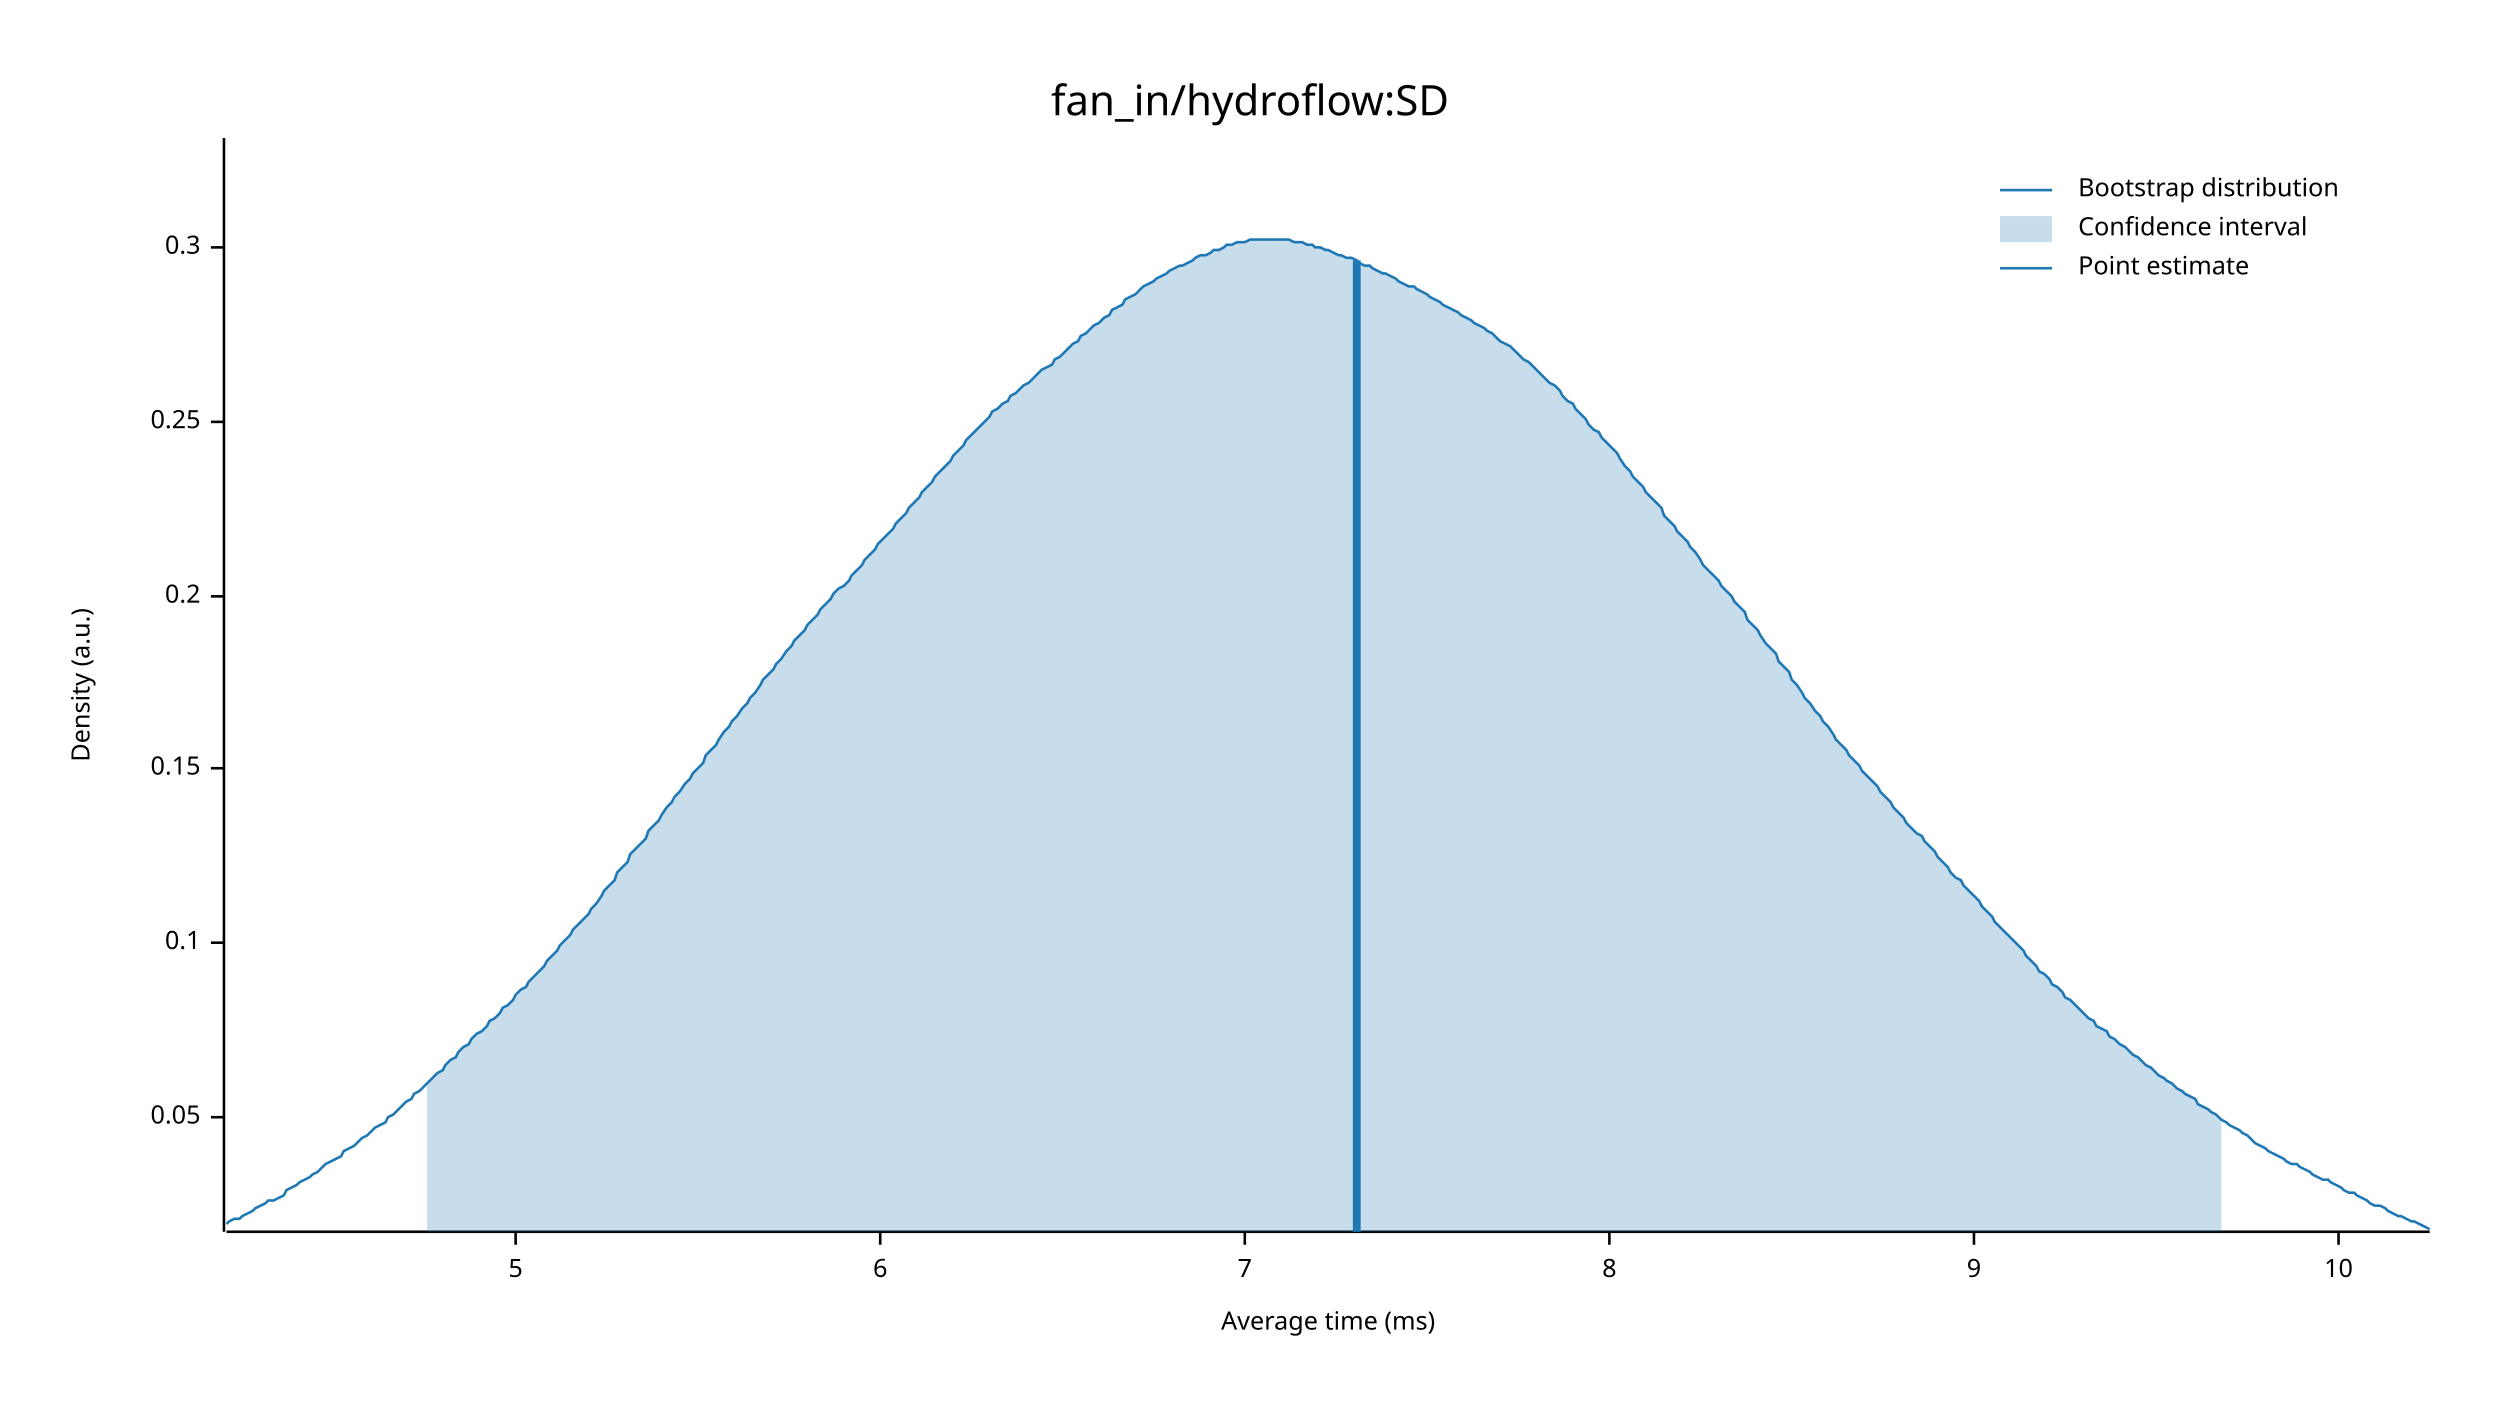
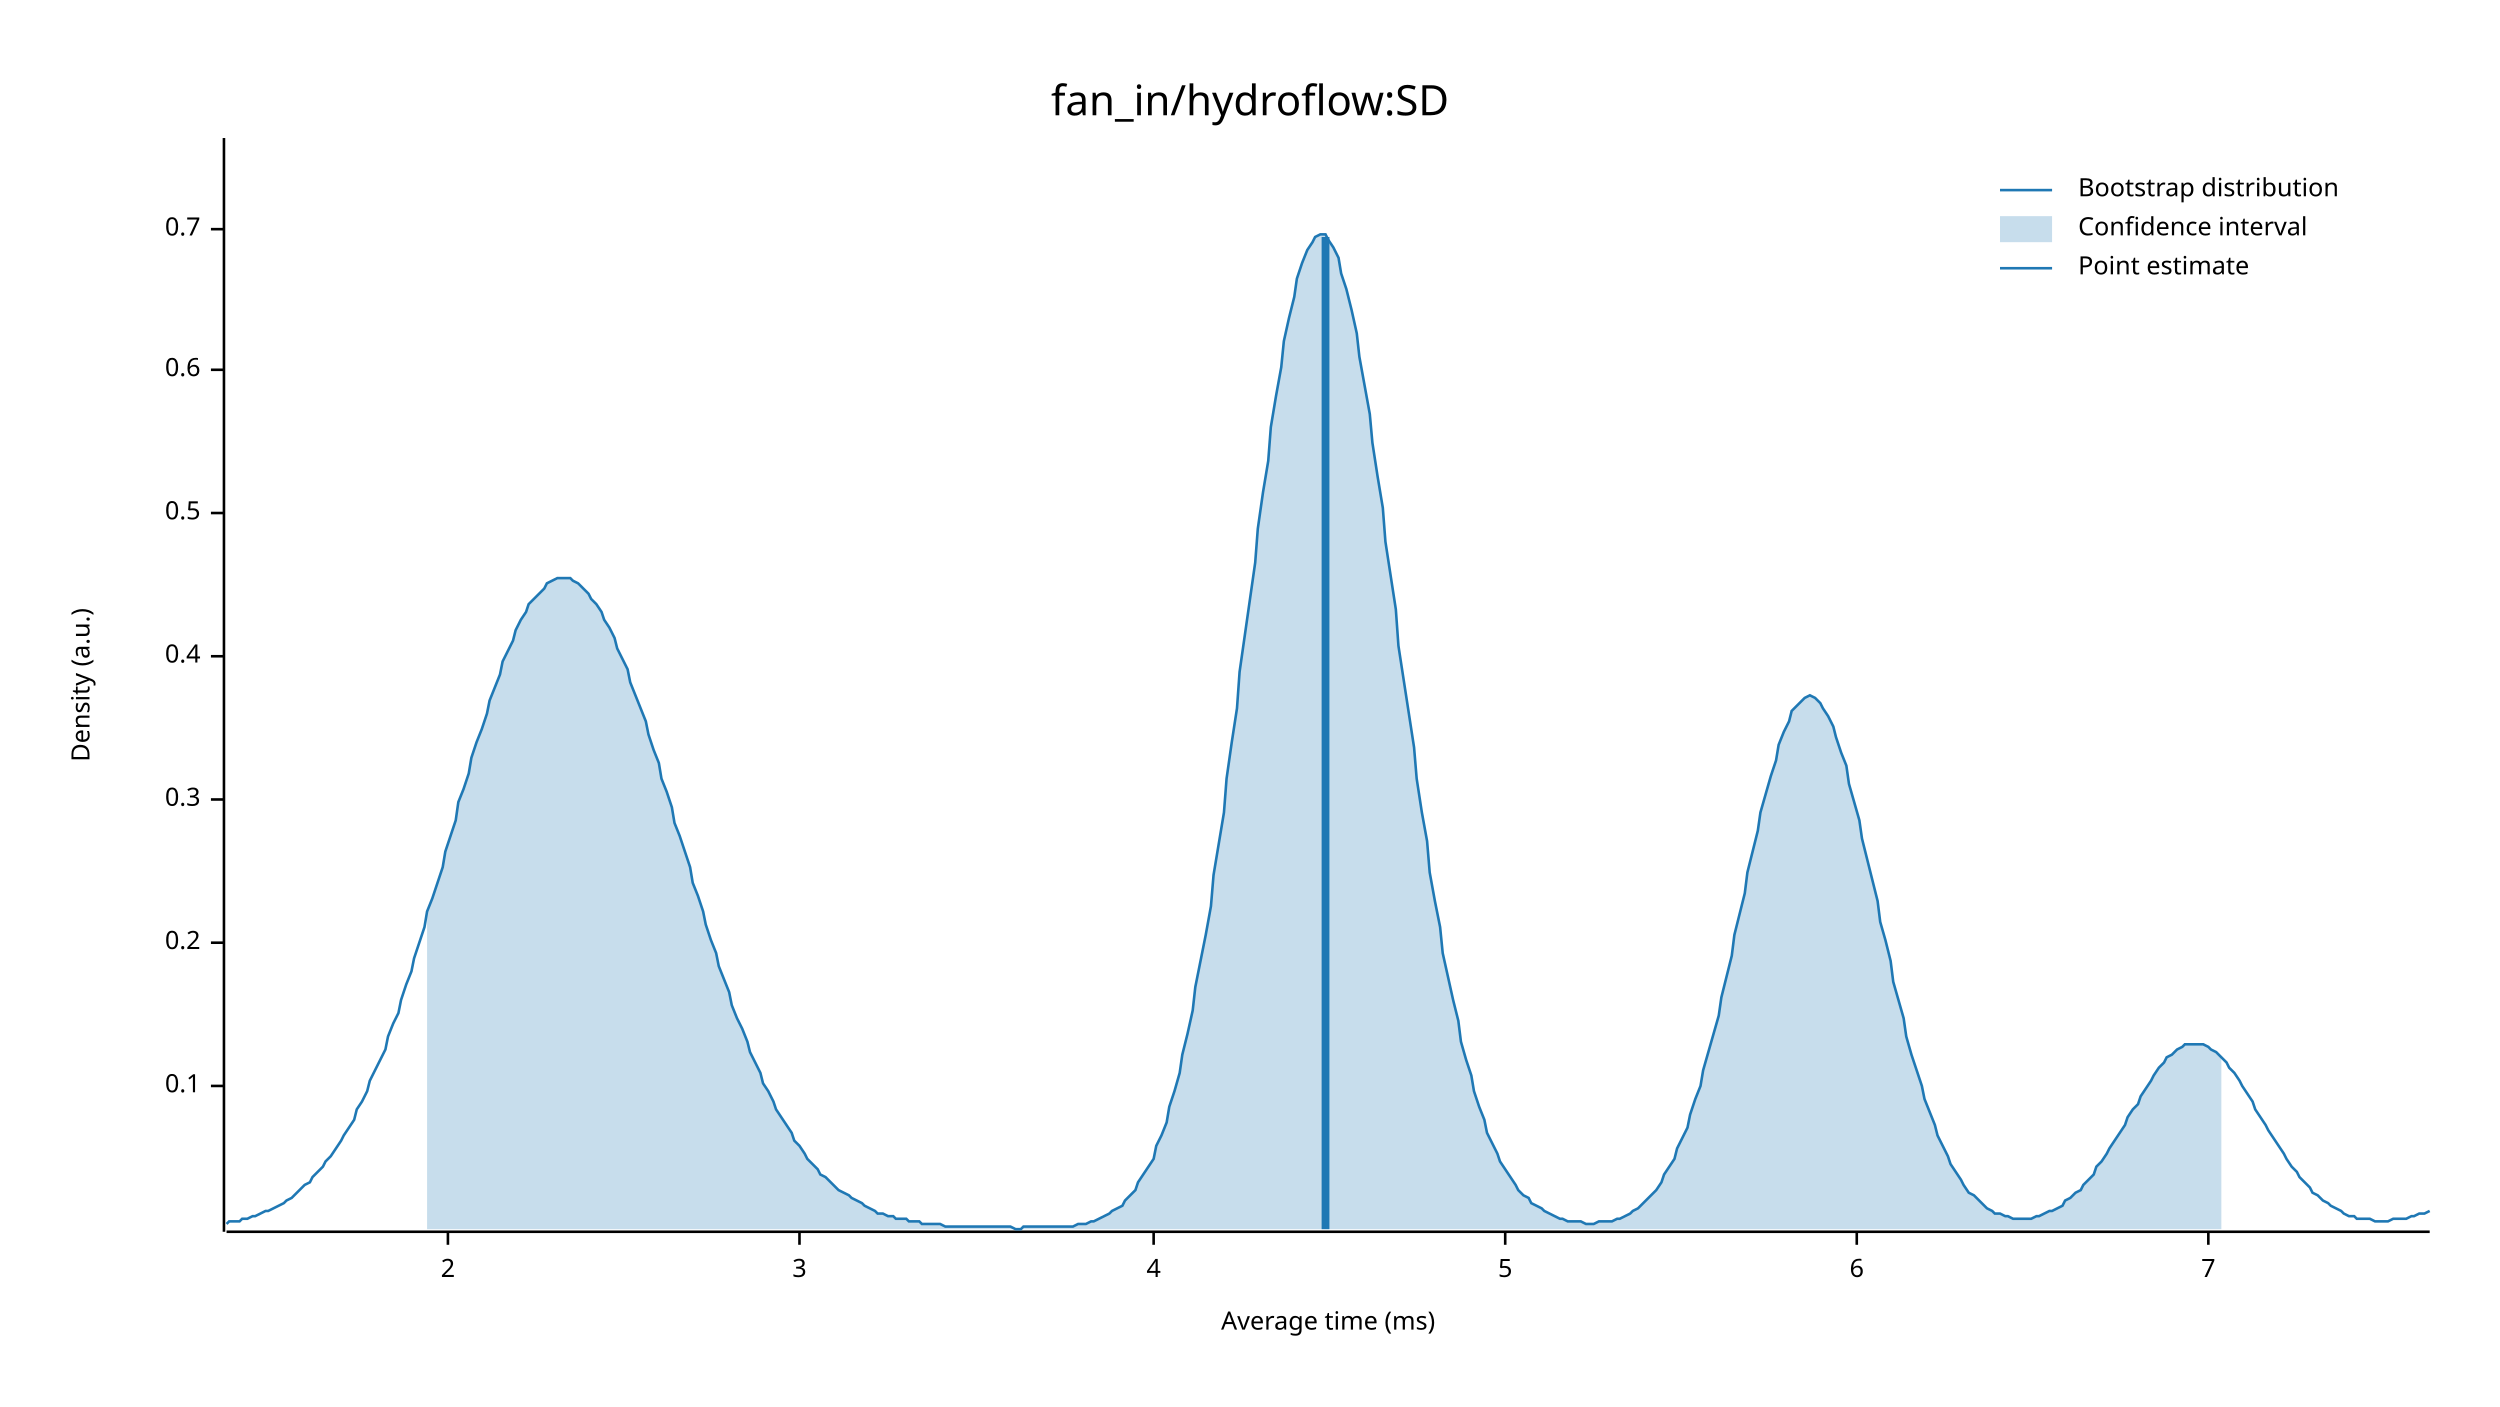
<svg xmlns="http://www.w3.org/2000/svg" width="960" height="540" viewBox="0 0 960 540">
  <text x="480" y="32" dy="0.76em" text-anchor="middle" font-family="sans-serif" font-size="16.129" opacity="1" fill="#000000">
fan_in/hydroflow:SD
</text>
  <text x="27" y="263" dy="0.76em" text-anchor="middle" font-family="sans-serif" font-size="9.677" opacity="1" fill="#000000" transform="rotate(270, 27, 263)">
Density (a.u.)
</text>
  <text x="510" y="513" dy="-0.5ex" text-anchor="middle" font-family="sans-serif" font-size="9.677" opacity="1" fill="#000000">
Average time (ms)
</text>
  <polyline fill="none" opacity="1" stroke="#000000" stroke-width="1" points="86,53 86,473 " />
-   <text x="77" y="429" dy="0.5ex" text-anchor="end" font-family="sans-serif" font-size="9.677" opacity="1" fill="#000000">
- 0.05
- </text>
-   <polyline fill="none" opacity="1" stroke="#000000" stroke-width="1" points="81,429 86,429 " />
-   <text x="77" y="362" dy="0.5ex" text-anchor="end" font-family="sans-serif" font-size="9.677" opacity="1" fill="#000000">
+   <text x="77" y="417" dy="0.5ex" text-anchor="end" font-family="sans-serif" font-size="9.677" opacity="1" fill="#000000">
0.1
</text>
-   <polyline fill="none" opacity="1" stroke="#000000" stroke-width="1" points="81,362 86,362 " />
-   <text x="77" y="295" dy="0.5ex" text-anchor="end" font-family="sans-serif" font-size="9.677" opacity="1" fill="#000000">
- 0.15
- </text>
-   <polyline fill="none" opacity="1" stroke="#000000" stroke-width="1" points="81,295 86,295 " />
-   <text x="77" y="229" dy="0.5ex" text-anchor="end" font-family="sans-serif" font-size="9.677" opacity="1" fill="#000000">
+   <polyline fill="none" opacity="1" stroke="#000000" stroke-width="1" points="81,417 86,417 " />
+   <text x="77" y="362" dy="0.5ex" text-anchor="end" font-family="sans-serif" font-size="9.677" opacity="1" fill="#000000">
0.2
</text>
-   <polyline fill="none" opacity="1" stroke="#000000" stroke-width="1" points="81,229 86,229 " />
-   <text x="77" y="162" dy="0.5ex" text-anchor="end" font-family="sans-serif" font-size="9.677" opacity="1" fill="#000000">
- 0.25
- </text>
-   <polyline fill="none" opacity="1" stroke="#000000" stroke-width="1" points="81,162 86,162 " />
-   <text x="77" y="95" dy="0.5ex" text-anchor="end" font-family="sans-serif" font-size="9.677" opacity="1" fill="#000000">
+   <polyline fill="none" opacity="1" stroke="#000000" stroke-width="1" points="81,362 86,362 " />
+   <text x="77" y="307" dy="0.5ex" text-anchor="end" font-family="sans-serif" font-size="9.677" opacity="1" fill="#000000">
0.3
</text>
-   <polyline fill="none" opacity="1" stroke="#000000" stroke-width="1" points="81,95 86,95 " />
+   <polyline fill="none" opacity="1" stroke="#000000" stroke-width="1" points="81,307 86,307 " />
+   <text x="77" y="252" dy="0.5ex" text-anchor="end" font-family="sans-serif" font-size="9.677" opacity="1" fill="#000000">
+ 0.4
+ </text>
+   <polyline fill="none" opacity="1" stroke="#000000" stroke-width="1" points="81,252 86,252 " />
+   <text x="77" y="197" dy="0.5ex" text-anchor="end" font-family="sans-serif" font-size="9.677" opacity="1" fill="#000000">
+ 0.5
+ </text>
+   <polyline fill="none" opacity="1" stroke="#000000" stroke-width="1" points="81,197 86,197 " />
+   <text x="77" y="142" dy="0.5ex" text-anchor="end" font-family="sans-serif" font-size="9.677" opacity="1" fill="#000000">
+ 0.6
+ </text>
+   <polyline fill="none" opacity="1" stroke="#000000" stroke-width="1" points="81,142 86,142 " />
+   <text x="77" y="88" dy="0.5ex" text-anchor="end" font-family="sans-serif" font-size="9.677" opacity="1" fill="#000000">
+ 0.7
+ </text>
+   <polyline fill="none" opacity="1" stroke="#000000" stroke-width="1" points="81,88 86,88 " />
  <polyline fill="none" opacity="1" stroke="#000000" stroke-width="1" points="87,473 933,473 " />
-   <text x="198" y="483" dy="0.76em" text-anchor="middle" font-family="sans-serif" font-size="9.677" opacity="1" fill="#000000">
+   <text x="172" y="483" dy="0.76em" text-anchor="middle" font-family="sans-serif" font-size="9.677" opacity="1" fill="#000000">
+ 2
+ </text>
+   <polyline fill="none" opacity="1" stroke="#000000" stroke-width="1" points="172,473 172,478 " />
+   <text x="307" y="483" dy="0.76em" text-anchor="middle" font-family="sans-serif" font-size="9.677" opacity="1" fill="#000000">
+ 3
+ </text>
+   <polyline fill="none" opacity="1" stroke="#000000" stroke-width="1" points="307,473 307,478 " />
+   <text x="443" y="483" dy="0.76em" text-anchor="middle" font-family="sans-serif" font-size="9.677" opacity="1" fill="#000000">
+ 4
+ </text>
+   <polyline fill="none" opacity="1" stroke="#000000" stroke-width="1" points="443,473 443,478 " />
+   <text x="578" y="483" dy="0.76em" text-anchor="middle" font-family="sans-serif" font-size="9.677" opacity="1" fill="#000000">
5
</text>
-   <polyline fill="none" opacity="1" stroke="#000000" stroke-width="1" points="198,473 198,478 " />
-   <text x="338" y="483" dy="0.76em" text-anchor="middle" font-family="sans-serif" font-size="9.677" opacity="1" fill="#000000">
+   <polyline fill="none" opacity="1" stroke="#000000" stroke-width="1" points="578,473 578,478 " />
+   <text x="713" y="483" dy="0.76em" text-anchor="middle" font-family="sans-serif" font-size="9.677" opacity="1" fill="#000000">
6
</text>
-   <polyline fill="none" opacity="1" stroke="#000000" stroke-width="1" points="338,473 338,478 " />
-   <text x="478" y="483" dy="0.76em" text-anchor="middle" font-family="sans-serif" font-size="9.677" opacity="1" fill="#000000">
+   <polyline fill="none" opacity="1" stroke="#000000" stroke-width="1" points="713,473 713,478 " />
+   <text x="848" y="483" dy="0.76em" text-anchor="middle" font-family="sans-serif" font-size="9.677" opacity="1" fill="#000000">
7
</text>
-   <polyline fill="none" opacity="1" stroke="#000000" stroke-width="1" points="478,473 478,478 " />
-   <text x="618" y="483" dy="0.76em" text-anchor="middle" font-family="sans-serif" font-size="9.677" opacity="1" fill="#000000">
- 8
- </text>
-   <polyline fill="none" opacity="1" stroke="#000000" stroke-width="1" points="618,473 618,478 " />
-   <text x="758" y="483" dy="0.76em" text-anchor="middle" font-family="sans-serif" font-size="9.677" opacity="1" fill="#000000">
- 9
- </text>
-   <polyline fill="none" opacity="1" stroke="#000000" stroke-width="1" points="758,473 758,478 " />
-   <text x="898" y="483" dy="0.76em" text-anchor="middle" font-family="sans-serif" font-size="9.677" opacity="1" fill="#000000">
- 10
- </text>
-   <polyline fill="none" opacity="1" stroke="#000000" stroke-width="1" points="898,473 898,478 " />
-   <polyline fill="none" opacity="1" stroke="#1F78B4" stroke-width="1" points="87,470 88,469 90,468 92,468 93,467 95,466 97,465 98,464 100,463 102,462 103,461 105,461 107,460 109,459 110,457 112,456 114,455 115,454 117,453 119,452 120,451 122,450 124,448 125,447 127,446 129,445 131,444 132,442 134,441 136,440 137,439 139,437 141,436 142,435 144,433 146,432 148,431 149,429 151,428 153,426 154,425 156,423 158,422 159,420 161,419 163,417 164,416 166,414 168,412 170,411 171,409 173,407 175,406 176,404 178,402 180,401 181,399 183,397 185,396 187,394 188,392 190,391 192,389 193,387 195,386 197,384 198,382 200,380 202,379 203,377 205,375 207,373 209,371 210,369 212,367 214,365 215,363 217,361 219,359 220,357 222,355 224,353 226,351 227,349 229,347 231,344 232,342 234,340 236,338 237,335 239,333 241,331 242,328 244,326 246,324 248,322 249,319 251,317 253,315 254,313 256,310 258,308 259,306 261,304 263,301 265,299 266,297 268,295 270,293 271,290 273,288 275,286 276,284 278,281 280,279 281,277 283,275 285,272 287,270 288,268 290,266 292,263 293,261 295,259 297,257 298,255 300,253 302,250 304,248 305,246 307,244 309,242 310,240 312,238 314,236 315,234 317,232 319,230 320,228 322,226 324,225 326,223 327,221 329,219 331,217 332,215 334,213 336,211 337,209 339,207 341,205 343,203 344,201 346,199 348,197 349,195 351,193 353,191 354,189 356,187 358,185 359,183 361,181 363,179 365,177 366,175 368,173 370,171 371,169 373,167 375,165 376,164 378,162 380,160 381,158 383,157 385,155 387,154 388,152 390,151 392,149 393,148 395,147 397,145 398,144 400,142 402,141 404,140 405,138 407,137 409,135 410,134 412,132 414,131 415,129 417,128 419,126 420,125 422,124 424,122 426,121 427,119 429,118 431,117 432,115 434,114 436,113 437,112 439,110 441,109 443,108 444,107 446,106 448,105 449,104 451,103 453,102 454,102 456,101 458,100 459,99 461,98 463,98 465,97 466,96 468,96 470,95 471,94 473,94 475,93 476,93 478,93 480,92 482,92 483,92 485,92 487,92 488,92 490,92 492,92 493,92 495,92 497,93 498,93 500,93 502,94 504,94 505,95 507,95 509,96 510,96 512,97 514,98 515,98 517,99 519,99 521,100 522,101 524,102 526,102 527,103 529,104 531,105 532,105 534,106 536,107 537,108 539,109 541,110 543,110 544,111 546,112 548,113 549,114 551,115 553,116 554,117 556,118 558,119 560,120 561,121 563,122 565,123 566,124 568,125 570,126 571,127 573,128 575,130 576,131 578,132 580,133 582,135 583,136 585,138 587,139 588,140 590,142 592,144 593,145 595,147 597,148 599,150 600,152 602,154 604,155 605,157 607,159 609,161 610,163 612,165 614,166 615,168 617,170 619,172 621,174 622,176 624,179 626,181 627,183 629,185 631,187 632,189 634,191 636,193 638,195 639,198 641,200 643,202 644,204 646,206 648,208 649,210 651,212 653,215 654,217 656,219 658,221 660,223 661,225 663,227 665,229 666,231 668,233 670,235 671,238 673,240 675,242 676,244 678,247 680,249 682,251 683,254 685,256 687,258 688,261 690,263 692,266 693,268 695,270 697,273 699,275 700,277 702,279 704,282 705,284 707,286 709,288 710,290 712,292 714,294 715,296 717,298 719,300 721,302 722,304 724,306 726,308 727,310 729,312 731,314 732,316 734,318 736,320 738,321 739,323 741,325 743,327 744,329 746,331 748,333 749,335 751,337 753,338 754,340 756,342 758,344 760,346 761,348 763,350 765,352 766,354 768,356 770,358 771,359 773,361 775,363 777,365 778,367 780,369 782,371 783,373 785,374 787,376 788,378 790,379 792,381 793,383 795,384 797,386 799,388 800,389 802,391 804,392 805,394 807,395 809,396 810,398 812,399 814,401 816,402 817,403 819,405 821,406 822,407 824,409 826,410 827,411 829,413 831,414 832,415 834,416 836,418 838,419 839,420 841,421 843,422 844,424 846,425 848,426 849,427 851,428 853,430 855,431 856,432 858,433 860,434 861,435 863,436 865,438 866,439 868,440 870,441 871,442 873,443 875,444 877,445 878,446 880,447 882,447 883,448 885,449 887,450 888,451 890,452 892,453 894,453 895,454 897,455 899,456 900,457 902,458 904,458 905,459 907,460 909,461 910,462 912,463 914,463 916,464 917,465 919,466 921,467 922,467 924,468 926,469 927,469 929,470 931,471 933,472 " />
-   <polygon opacity="0.25" fill="#1F78B4" points="164,416 166,414 168,412 170,411 171,409 173,407 175,406 176,404 178,402 180,401 181,399 183,397 185,396 187,394 188,392 190,391 192,389 193,387 195,386 197,384 198,382 200,380 202,379 203,377 205,375 207,373 209,371 210,369 212,367 214,365 215,363 217,361 219,359 220,357 222,355 224,353 226,351 227,349 229,347 231,344 232,342 234,340 236,338 237,335 239,333 241,331 242,328 244,326 246,324 248,322 249,319 251,317 253,315 254,313 256,310 258,308 259,306 261,304 263,301 265,299 266,297 268,295 270,293 271,290 273,288 275,286 276,284 278,281 280,279 281,277 283,275 285,272 287,270 288,268 290,266 292,263 293,261 295,259 297,257 298,255 300,253 302,250 304,248 305,246 307,244 309,242 310,240 312,238 314,236 315,234 317,232 319,230 320,228 322,226 324,225 326,223 327,221 329,219 331,217 332,215 334,213 336,211 337,209 339,207 341,205 343,203 344,201 346,199 348,197 349,195 351,193 353,191 354,189 356,187 358,185 359,183 361,181 363,179 365,177 366,175 368,173 370,171 371,169 373,167 375,165 376,164 378,162 380,160 381,158 383,157 385,155 387,154 388,152 390,151 392,149 393,148 395,147 397,145 398,144 400,142 402,141 404,140 405,138 407,137 409,135 410,134 412,132 414,131 415,129 417,128 419,126 420,125 422,124 424,122 426,121 427,119 429,118 431,117 432,115 434,114 436,113 437,112 439,110 441,109 443,108 444,107 446,106 448,105 449,104 451,103 453,102 454,102 456,101 458,100 459,99 461,98 463,98 465,97 466,96 468,96 470,95 471,94 473,94 475,93 476,93 478,93 480,92 482,92 483,92 485,92 487,92 488,92 490,92 492,92 493,92 495,92 497,93 498,93 500,93 502,94 504,94 505,95 507,95 509,96 510,96 512,97 514,98 515,98 517,99 519,99 521,100 522,101 524,102 526,102 527,103 529,104 531,105 532,105 534,106 536,107 537,108 539,109 541,110 543,110 544,111 546,112 548,113 549,114 551,115 553,116 554,117 556,118 558,119 560,120 561,121 563,122 565,123 566,124 568,125 570,126 571,127 573,128 575,130 576,131 578,132 580,133 582,135 583,136 585,138 587,139 588,140 590,142 592,144 593,145 595,147 597,148 599,150 600,152 602,154 604,155 605,157 607,159 609,161 610,163 612,165 614,166 615,168 617,170 619,172 621,174 622,176 624,179 626,181 627,183 629,185 631,187 632,189 634,191 636,193 638,195 639,198 641,200 643,202 644,204 646,206 648,208 649,210 651,212 653,215 654,217 656,219 658,221 660,223 661,225 663,227 665,229 666,231 668,233 670,235 671,238 673,240 675,242 676,244 678,247 680,249 682,251 683,254 685,256 687,258 688,261 690,263 692,266 693,268 695,270 697,273 699,275 700,277 702,279 704,282 705,284 707,286 709,288 710,290 712,292 714,294 715,296 717,298 719,300 721,302 722,304 724,306 726,308 727,310 729,312 731,314 732,316 734,318 736,320 738,321 739,323 741,325 743,327 744,329 746,331 748,333 749,335 751,337 753,338 754,340 756,342 758,344 760,346 761,348 763,350 765,352 766,354 768,356 770,358 771,359 773,361 775,363 777,365 778,367 780,369 782,371 783,373 785,374 787,376 788,378 790,379 792,381 793,383 795,384 797,386 799,388 800,389 802,391 804,392 805,394 807,395 809,396 810,398 812,399 814,401 816,402 817,403 819,405 821,406 822,407 824,409 826,410 827,411 829,413 831,414 832,415 834,416 836,418 838,419 839,420 841,421 843,422 844,424 846,425 848,426 849,427 851,428 853,430 853,473 164,473 " />
-   <polyline fill="none" opacity="1" stroke="#1F78B4" stroke-width="3" points="521,473 521,100 " />
+   <polyline fill="none" opacity="1" stroke="#000000" stroke-width="1" points="848,473 848,478 " />
+   <polyline fill="none" opacity="1" stroke="#1F78B4" stroke-width="1" points="87,470 88,469 90,469 92,469 93,468 95,468 97,467 98,467 100,466 102,465 103,465 105,464 107,463 109,462 110,461 112,460 114,458 115,457 117,455 119,454 120,452 122,450 124,448 125,446 127,444 129,441 131,438 132,436 134,433 136,430 137,426 139,423 141,419 142,415 144,411 146,407 148,403 149,398 151,393 153,389 154,384 156,378 158,373 159,368 161,362 163,356 164,350 166,345 168,339 170,333 171,327 173,321 175,315 176,308 178,303 180,297 181,291 183,285 185,280 187,274 188,269 190,264 192,259 193,254 195,250 197,246 198,242 200,238 202,235 203,232 205,230 207,228 209,226 210,224 212,223 214,222 215,222 217,222 219,222 220,223 222,224 224,226 226,228 227,230 229,232 231,235 232,238 234,241 236,245 237,249 239,253 241,257 242,262 244,267 246,272 248,277 249,282 251,288 253,293 254,299 256,304 258,310 259,316 261,321 263,327 265,333 266,339 268,344 270,350 271,355 273,361 275,366 276,371 278,376 280,381 281,386 283,391 285,395 287,400 288,404 290,408 292,412 293,416 295,419 297,423 298,426 300,429 302,432 304,435 305,438 307,440 309,443 310,445 312,447 314,449 315,451 317,452 319,454 320,455 322,457 324,458 326,459 327,460 329,461 331,462 332,463 334,464 336,465 337,466 339,466 341,467 343,467 344,468 346,468 348,468 349,469 351,469 353,469 354,470 356,470 358,470 359,470 361,470 363,471 365,471 366,471 368,471 370,471 371,471 373,471 375,471 376,471 378,471 380,471 381,471 383,471 385,471 387,471 388,471 390,472 392,472 393,471 395,471 397,471 398,471 400,471 402,471 404,471 405,471 407,471 409,471 410,471 412,471 414,470 415,470 417,470 419,469 420,469 422,468 424,467 426,466 427,465 429,464 431,463 432,461 434,459 436,457 437,454 439,451 441,448 443,445 444,440 446,436 448,431 449,425 451,419 453,412 454,405 456,397 458,388 459,379 461,369 463,359 465,348 466,336 468,324 470,312 471,299 473,285 475,272 476,258 478,244 480,230 482,216 483,203 485,189 487,177 488,164 490,152 492,141 493,131 495,122 497,114 498,107 500,101 502,96 504,93 505,91 507,90 509,90 510,92 512,95 514,99 515,105 517,111 519,119 521,128 522,137 524,148 526,159 527,170 529,183 531,195 532,208 534,221 536,234 537,248 539,261 541,274 543,287 544,299 546,312 548,323 549,335 551,346 553,356 554,366 556,375 558,384 560,392 561,400 563,407 565,413 566,419 568,425 570,430 571,435 573,439 575,443 576,446 578,449 580,452 582,455 583,457 585,459 587,460 588,462 590,463 592,464 593,465 595,466 597,467 599,468 600,468 602,469 604,469 605,469 607,469 609,470 610,470 612,470 614,469 615,469 617,469 619,469 621,468 622,468 624,467 626,466 627,465 629,464 631,462 632,461 634,459 636,457 638,454 639,451 641,448 643,445 644,441 646,437 648,433 649,428 651,422 653,417 654,411 656,404 658,397 660,390 661,383 663,375 665,367 666,359 668,351 670,343 671,335 673,327 675,319 676,312 678,305 680,298 682,292 683,286 685,281 687,277 688,273 690,271 692,269 693,268 695,267 697,268 699,270 700,272 702,275 704,279 705,283 707,289 709,294 710,301 712,308 714,315 715,322 717,330 719,338 721,346 722,354 724,361 726,369 727,377 729,384 731,391 732,398 734,405 736,411 738,417 739,422 741,427 743,432 744,436 746,440 748,444 749,447 751,450 753,453 754,455 756,458 758,459 760,461 761,462 763,464 765,465 766,466 768,466 770,467 771,467 773,468 775,468 777,468 778,468 780,468 782,467 783,467 785,466 787,465 788,465 790,464 792,463 793,461 795,460 797,458 799,457 800,455 802,453 804,451 805,448 807,446 809,443 810,441 812,438 814,435 816,432 817,429 819,426 821,424 822,421 824,418 826,415 827,413 829,410 831,408 832,406 834,405 836,403 838,402 839,401 841,401 843,401 844,401 846,401 848,402 849,403 851,404 853,406 855,408 856,410 858,412 860,415 861,417 863,420 865,423 866,426 868,429 870,432 871,434 873,437 875,440 877,443 878,445 880,448 882,450 883,452 885,454 887,456 888,458 890,459 892,461 894,462 895,463 897,464 899,465 900,466 902,467 904,467 905,468 907,468 909,468 910,468 912,469 914,469 916,469 917,469 919,468 921,468 922,468 924,468 926,467 927,467 929,466 931,466 933,465 " />
+   <polygon opacity="0.25" fill="#1F78B4" points="164,350 166,345 168,339 170,333 171,327 173,321 175,315 176,308 178,303 180,297 181,291 183,285 185,280 187,274 188,269 190,264 192,259 193,254 195,250 197,246 198,242 200,238 202,235 203,232 205,230 207,228 209,226 210,224 212,223 214,222 215,222 217,222 219,222 220,223 222,224 224,226 226,228 227,230 229,232 231,235 232,238 234,241 236,245 237,249 239,253 241,257 242,262 244,267 246,272 248,277 249,282 251,288 253,293 254,299 256,304 258,310 259,316 261,321 263,327 265,333 266,339 268,344 270,350 271,355 273,361 275,366 276,371 278,376 280,381 281,386 283,391 285,395 287,400 288,404 290,408 292,412 293,416 295,419 297,423 298,426 300,429 302,432 304,435 305,438 307,440 309,443 310,445 312,447 314,449 315,451 317,452 319,454 320,455 322,457 324,458 326,459 327,460 329,461 331,462 332,463 334,464 336,465 337,466 339,466 341,467 343,467 344,468 346,468 348,468 349,469 351,469 353,469 354,470 356,470 358,470 359,470 361,470 363,471 365,471 366,471 368,471 370,471 371,471 373,471 375,471 376,471 378,471 380,471 381,471 383,471 385,471 387,471 388,471 390,472 392,472 393,471 395,471 397,471 398,471 400,471 402,471 404,471 405,471 407,471 409,471 410,471 412,471 414,470 415,470 417,470 419,469 420,469 422,468 424,467 426,466 427,465 429,464 431,463 432,461 434,459 436,457 437,454 439,451 441,448 443,445 444,440 446,436 448,431 449,425 451,419 453,412 454,405 456,397 458,388 459,379 461,369 463,359 465,348 466,336 468,324 470,312 471,299 473,285 475,272 476,258 478,244 480,230 482,216 483,203 485,189 487,177 488,164 490,152 492,141 493,131 495,122 497,114 498,107 500,101 502,96 504,93 505,91 507,90 509,90 510,92 512,95 514,99 515,105 517,111 519,119 521,128 522,137 524,148 526,159 527,170 529,183 531,195 532,208 534,221 536,234 537,248 539,261 541,274 543,287 544,299 546,312 548,323 549,335 551,346 553,356 554,366 556,375 558,384 560,392 561,400 563,407 565,413 566,419 568,425 570,430 571,435 573,439 575,443 576,446 578,449 580,452 582,455 583,457 585,459 587,460 588,462 590,463 592,464 593,465 595,466 597,467 599,468 600,468 602,469 604,469 605,469 607,469 609,470 610,470 612,470 614,469 615,469 617,469 619,469 621,468 622,468 624,467 626,466 627,465 629,464 631,462 632,461 634,459 636,457 638,454 639,451 641,448 643,445 644,441 646,437 648,433 649,428 651,422 653,417 654,411 656,404 658,397 660,390 661,383 663,375 665,367 666,359 668,351 670,343 671,335 673,327 675,319 676,312 678,305 680,298 682,292 683,286 685,281 687,277 688,273 690,271 692,269 693,268 695,267 697,268 699,270 700,272 702,275 704,279 705,283 707,289 709,294 710,301 712,308 714,315 715,322 717,330 719,338 721,346 722,354 724,361 726,369 727,377 729,384 731,391 732,398 734,405 736,411 738,417 739,422 741,427 743,432 744,436 746,440 748,444 749,447 751,450 753,453 754,455 756,458 758,459 760,461 761,462 763,464 765,465 766,466 768,466 770,467 771,467 773,468 775,468 777,468 778,468 780,468 782,467 783,467 785,466 787,465 788,465 790,464 792,463 793,461 795,460 797,458 799,457 800,455 802,453 804,451 805,448 807,446 809,443 810,441 812,438 814,435 816,432 817,429 819,426 821,424 822,421 824,418 826,415 827,413 829,410 831,408 832,406 834,405 836,403 838,402 839,401 841,401 843,401 844,401 846,401 848,402 849,403 851,404 853,406 853,472 164,472 " />
+   <polyline fill="none" opacity="1" stroke="#1F78B4" stroke-width="3" points="509,472 509,91 " />
  <text x="798" y="68" dy="0.76em" text-anchor="start" font-family="sans-serif" font-size="9.677" opacity="1" fill="#000000">
Bootstrap distribution
</text>
  <text x="798" y="83" dy="0.76em" text-anchor="start" font-family="sans-serif" font-size="9.677" opacity="1" fill="#000000">
Confidence interval
</text>
  <text x="798" y="98" dy="0.76em" text-anchor="start" font-family="sans-serif" font-size="9.677" opacity="1" fill="#000000">
Point estimate
</text>
  <polyline fill="none" opacity="1" stroke="#1F78B4" stroke-width="1" points="768,73 788,73 " />
  <rect x="768" y="83" width="20" height="10" opacity="0.25" fill="#1F78B4" stroke="none" />
  <polyline fill="none" opacity="1" stroke="#1F78B4" stroke-width="1" points="768,103 788,103 " />
</svg>
